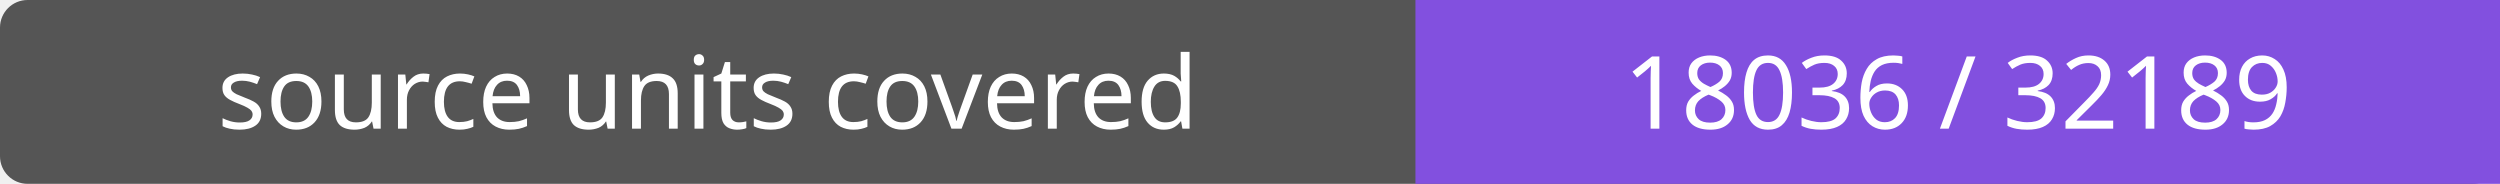
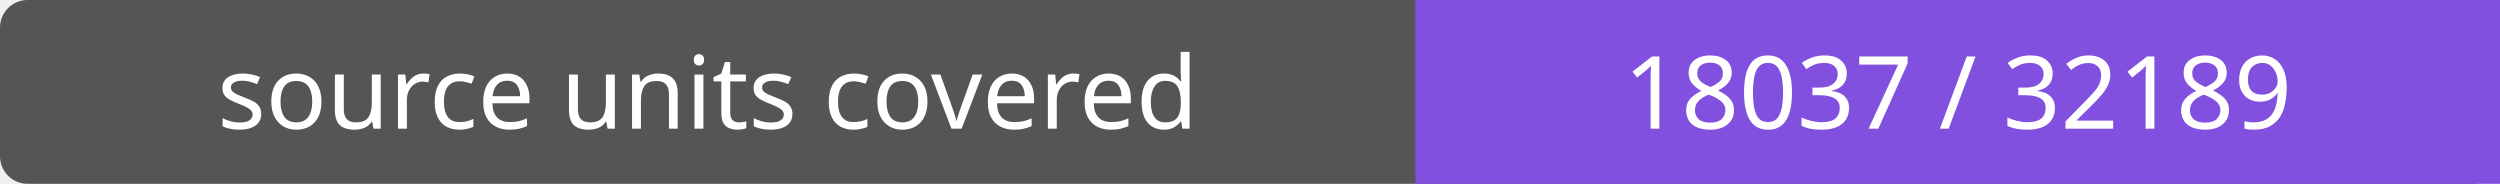
- <svg xmlns="http://www.w3.org/2000/svg" width="272" height="20" role="img" aria-label="source units covered: 18036 / 32189">
+ <svg xmlns="http://www.w3.org/2000/svg" width="272" height="20" role="img" aria-label="source units covered: 18037 / 32189">
  <rect width="272" height="20" rx="3" fill="#555" />
  <path fill="#8250df" d="M154 0h118v20H154z" />
  <g fill="#fff" text-anchor="middle" font-family="Verdana,sans-serif" font-size="11">
    <text x="77.0" y="14">source units covered</text>
-     <text x="213.0" y="14">18036 / 32189</text>
+     <text x="213.0" y="14">18037 / 32189</text>
  </g>
</svg>
